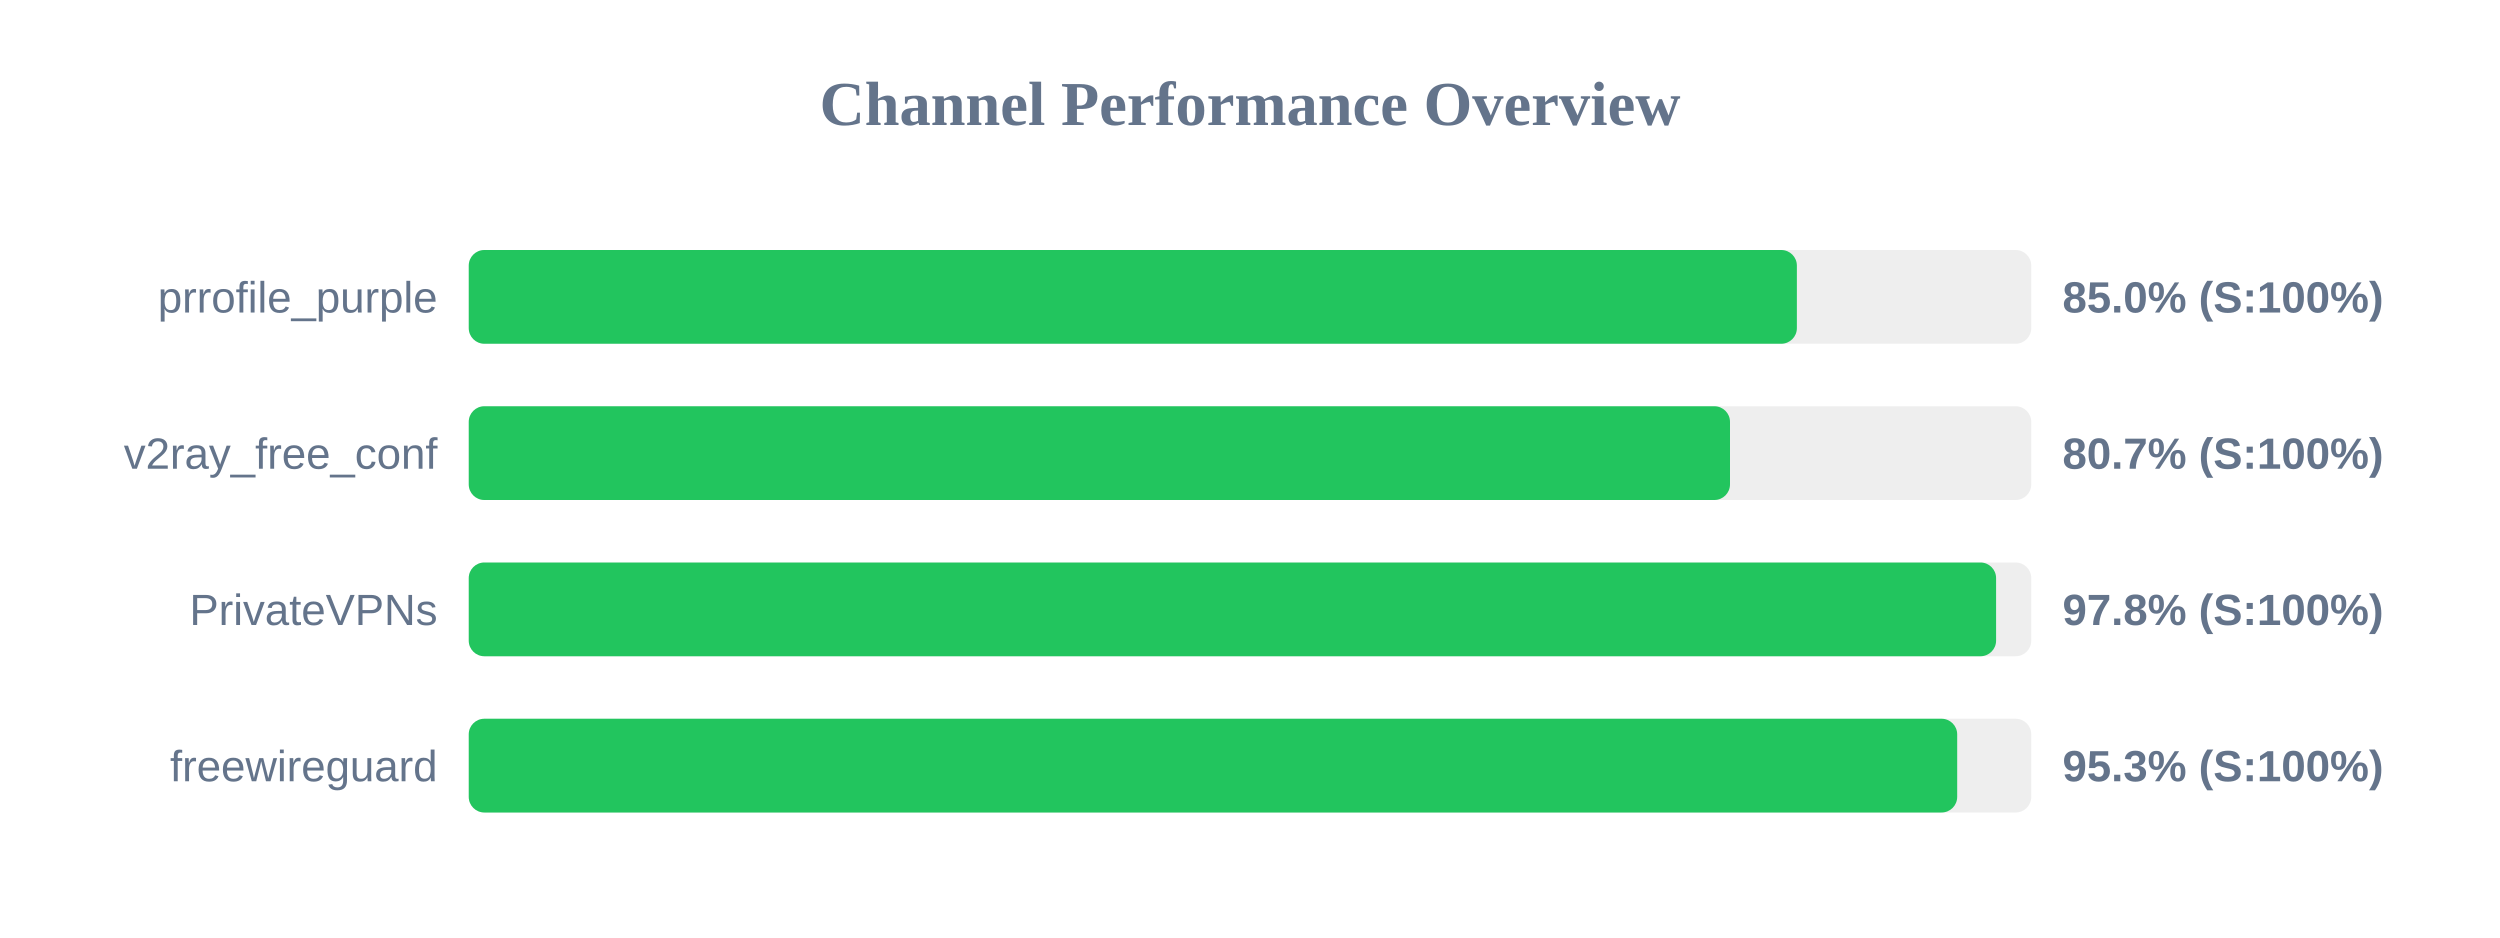
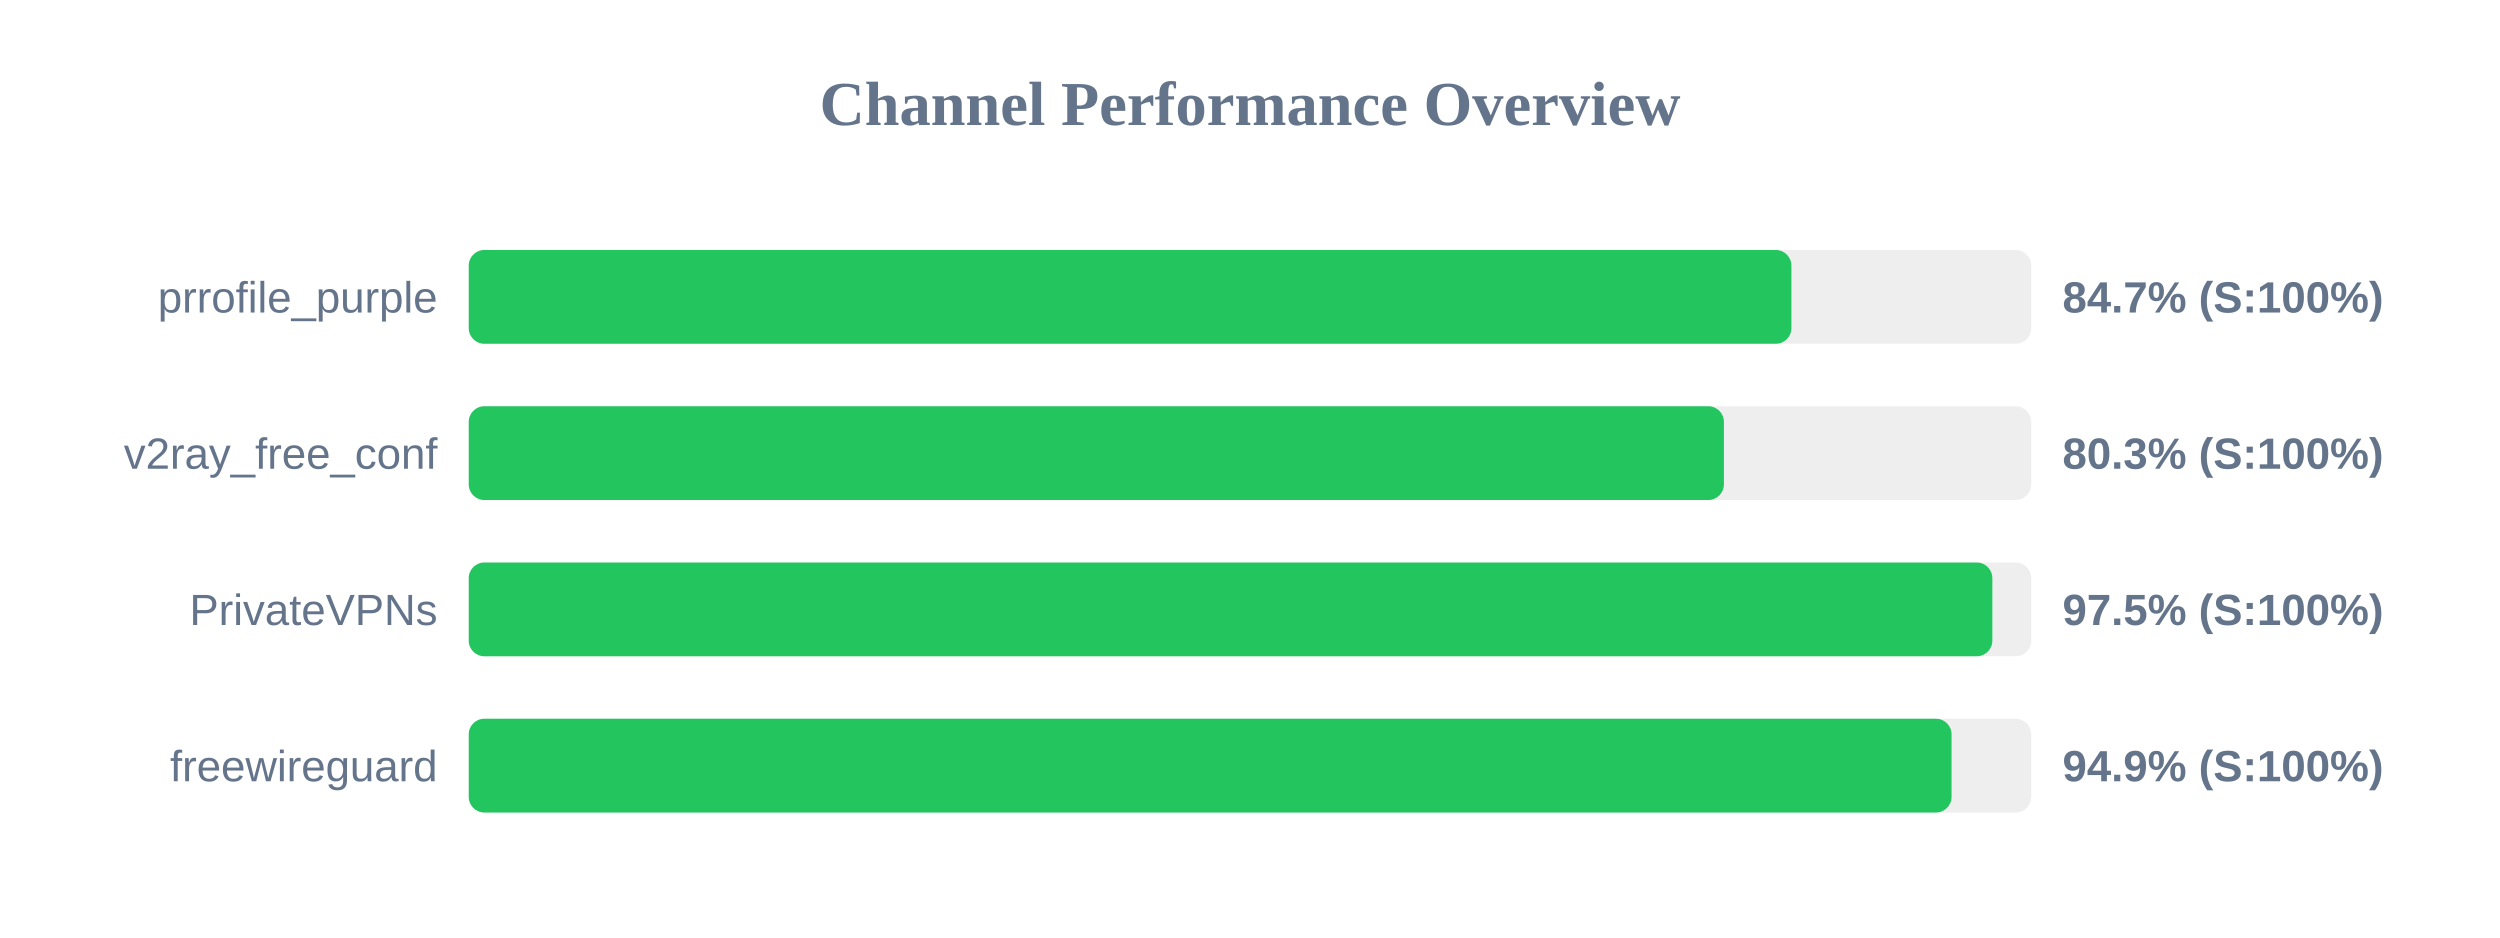
<svg xmlns="http://www.w3.org/2000/svg" width="800" height="300" version="1.1">
  <style>
        .row { font: 14px Arial; fill: #64748b; }
        .score { font: bold 14px Arial; fill: #64748b; }
    </style>
  <text x="400" y="40" text-anchor="middle" font-size="20px" font-weight="bold" fill="#64748b">Channel Performance Overview</text>
  <rect x="150" y="80" width="500" height="30" fill="#eee" rx="5" />
-   <rect x="150" y="80" width="425.0" height="30" fill="#22c55e" rx="5" />
+   <rect x="150" y="80" width="423.25" height="30" fill="#22c55e" rx="5" />
  <text x="140" y="100" text-anchor="end" class="row">prrofile_purple</text>
-   <text x="660" y="100" text-anchor="start" class="score">85.0% (S:100%)</text>
+   <text x="660" y="100" text-anchor="start" class="score">84.7% (S:100%)</text>
  <rect x="150" y="130" width="500" height="30" fill="#eee" rx="5" />
-   <rect x="150" y="130" width="403.6" height="30" fill="#22c55e" rx="5" />
+   <rect x="150" y="130" width="401.65" height="30" fill="#22c55e" rx="5" />
  <text x="140" y="150" text-anchor="end" class="row">v2ray_free_conf</text>
-   <text x="660" y="150" text-anchor="start" class="score">80.7% (S:100%)</text>
+   <text x="660" y="150" text-anchor="start" class="score">80.3% (S:100%)</text>
  <rect x="150" y="180" width="500" height="30" fill="#eee" rx="5" />
-   <rect x="150" y="180" width="488.75" height="30" fill="#22c55e" rx="5" />
+   <rect x="150" y="180" width="487.55" height="30" fill="#22c55e" rx="5" />
  <text x="140" y="200" text-anchor="end" class="row">PrivateVPNs</text>
-   <text x="660" y="200" text-anchor="start" class="score">97.8% (S:100%)</text>
+   <text x="660" y="200" text-anchor="start" class="score">97.5% (S:100%)</text>
  <rect x="150" y="230" width="500" height="30" fill="#eee" rx="5" />
-   <rect x="150" y="230" width="476.3" height="30" fill="#22c55e" rx="5" />
+   <rect x="150" y="230" width="474.5" height="30" fill="#22c55e" rx="5" />
  <text x="140" y="250" text-anchor="end" class="row">freewireguard</text>
-   <text x="660" y="250" text-anchor="start" class="score">95.3% (S:100%)</text>
+   <text x="660" y="250" text-anchor="start" class="score">94.9% (S:100%)</text>
</svg>
